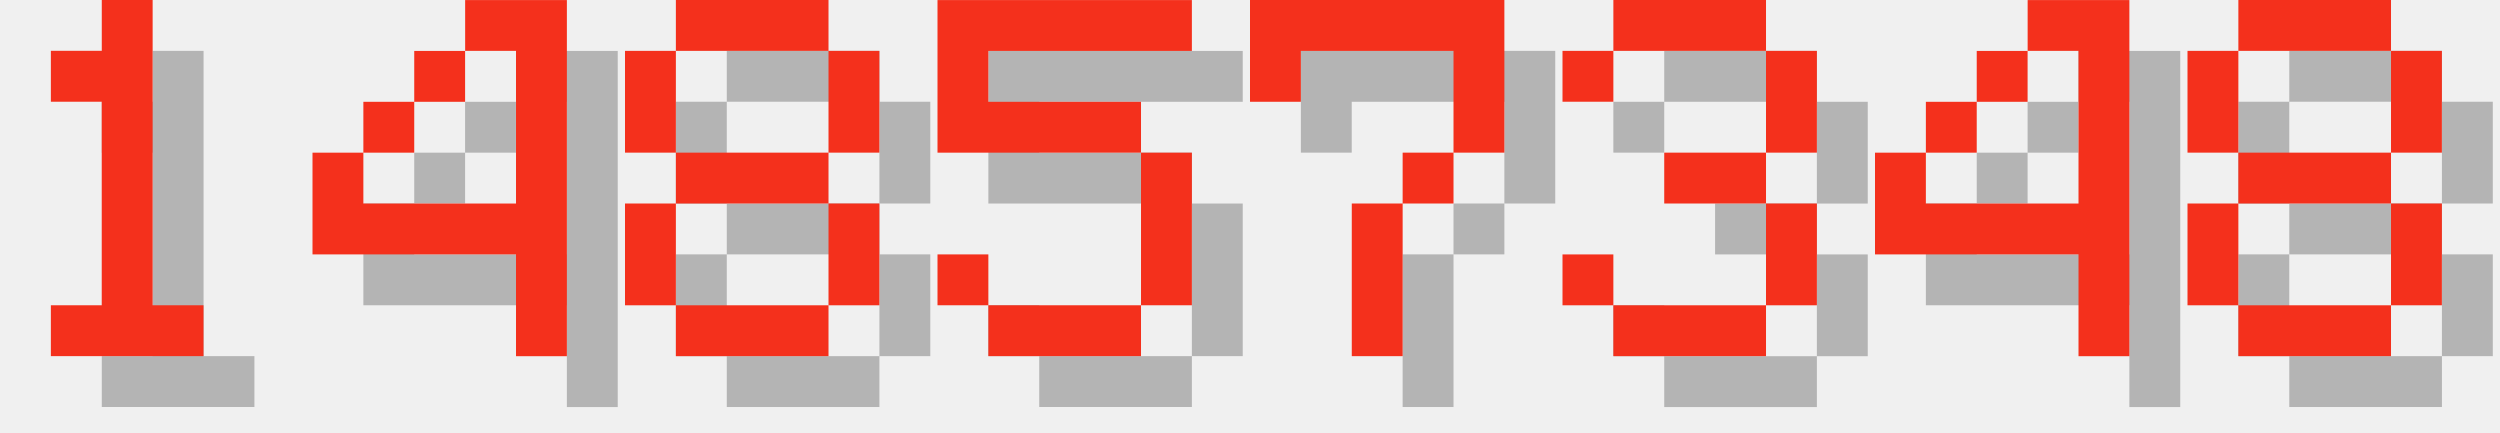
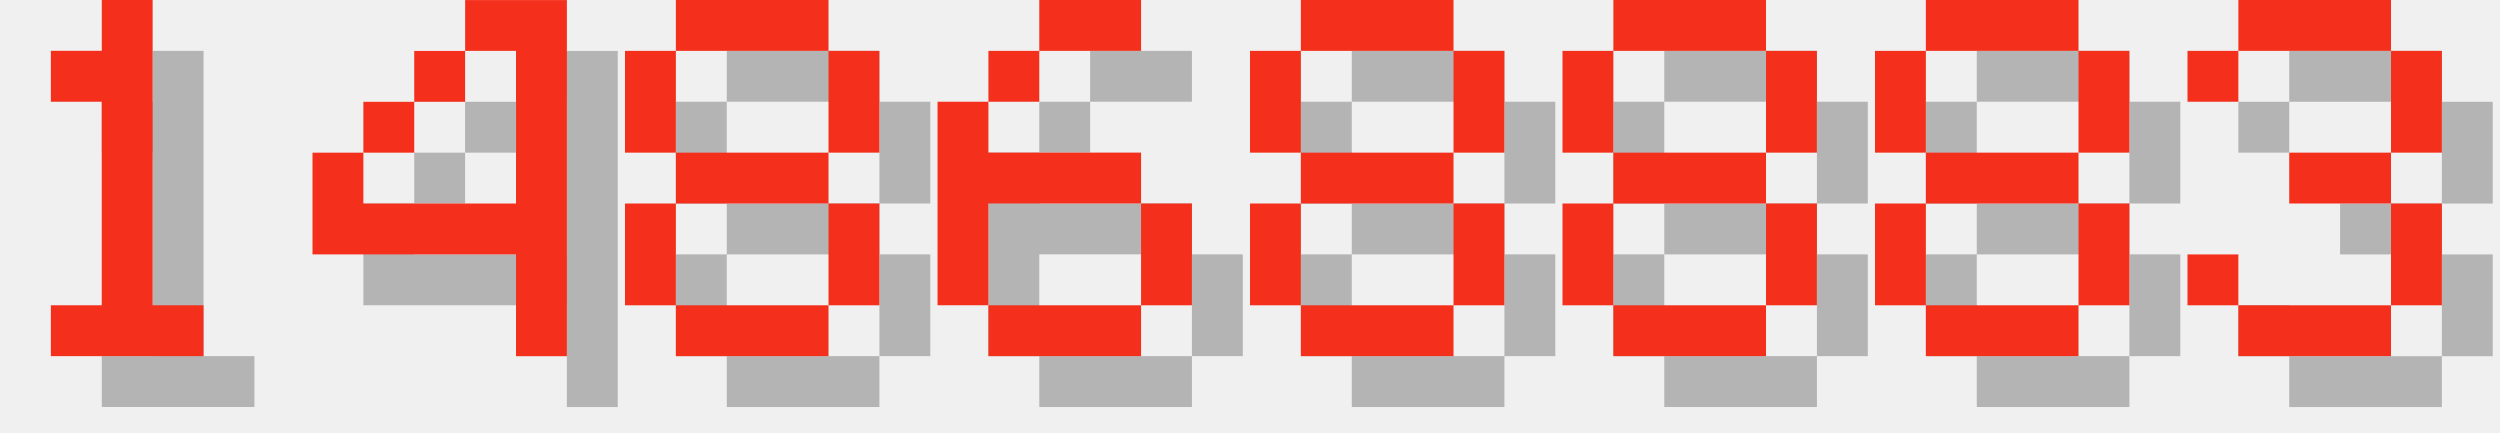
<svg xmlns="http://www.w3.org/2000/svg" version="1.1" width="208.0" height="36">
  <style>
        .text-foreground {
            fill: #F4301C;
        }
        .text-shadow {
            fill: #000000;
            fill-opacity: 0.25;
        }
    </style>
  <g class="digit" id="digit_1" transform="translate(0.0, 0), scale(4)">
    <path id="digit_1_shadow" class="text-shadow" d="m2.117 2.117v1.058h1.058v4.233h-1.058v1.058h3.175v-1.058h-1.058v-6.35h-1.058v1.058h-1.058z" fill-opacity=".5" style="paint-order:stroke fill markers" />
    <path id="digit_1_fg" class="text-foreground" d="m1.058 1.058v1.058h1.058v4.233h-1.058v1.058h3.175v-1.058h-1.058v-6.35h-1.058v1.058h-1.058z" fill="#fff" style="paint-order:stroke fill markers" />
  </g>
  <g class="digit" id="digit_4" transform="translate(26.0, 0), scale(4)">
    <path id="digit_4_shadow" class="text-shadow" d="m4.233 1.058v1.058h1.058v3.175h-3.175v-1.058h-1.058v2.117h4.233v2.117h1.058v-7.408h-2.117zm-2.117 3.175h1.058v-1.058h-1.058v1.058zm1.058-1.058h1.058v-1.058h-1.058v1.058z" fill-opacity=".5" style="paint-order:stroke fill markers" />
    <path id="digit_4_fg" class="text-foreground" d="m3.175 0v1.058h1.058v3.175h-3.175v-1.058h-1.058v2.117h4.233v2.117h1.058v-7.408h-2.117zm-2.117 3.175h1.058v-1.058h-1.058v1.058zm1.058-1.058h1.058v-1.058h-1.058v1.058z" fill="#fff" style="paint-order:stroke fill markers" />
  </g>
  <g class="digit" id="digit_8" transform="translate(52.0, 0), scale(4)">
    <path id="digit_8_shadow" class="text-shadow" d="m2.117 1.058v1.058h3.175v-1.058h-3.175zm3.175 1.058v2.117h1.058v-2.117h-1.058zm0 2.117h-3.175v1.058h3.175v-1.058zm0 1.058v2.117h1.058v-2.117h-1.058zm0 2.117h-3.175v1.058h3.175v-1.058zm-3.175 0v-2.117h-1.058v2.117h1.058zm0-3.175v-2.117h-1.058v2.117h1.058z" fill-opacity=".5" style="paint-order:stroke fill markers" />
    <path id="digit_8_fg" class="text-foreground" d="m1.058 0v1.058h3.175v-1.058h-3.175zm3.175 1.058v2.117h1.058v-2.117h-1.058zm0 2.117h-3.175v1.058h3.175v-1.058zm0 1.058v2.117h1.058v-2.117h-1.058zm0 2.117h-3.175v1.058h3.175v-1.058zm-3.175 0v-2.117h-1.058v2.117h1.058zm0-3.175v-2.117h-1.058v2.117h1.058z" fill="#fff" style="paint-order:stroke fill markers" />
  </g>
-   <g class="digit" id="digit_5" transform="translate(78.0, 0), scale(4)">
-     <path id="digit_5_shadow" class="text-shadow" d="m1.058 1.058v3.175h4.233v3.175h-3.175v-1.058h-1.058v1.058h1.058v1.058h3.175v-1.058h1.058v-3.175h-1.058v-1.058h-3.175v-1.058h4.233v-1.058h-5.292z" fill-opacity=".5" style="paint-order:stroke fill markers" />
-     <path id="digit_5_fg" class="text-foreground" d="m0 0v3.175h4.233v3.175h-3.175v-1.058h-1.058v1.058h1.058v1.058h3.175v-1.058h1.058v-3.175h-1.058v-1.058h-3.175v-1.058h4.233v-1.058h-5.292z" fill="#fff" style="paint-order:stroke fill markers" />
+   <g class="digit" id="digit_6" transform="translate(78.0, 0), scale(4)">
+     <path id="digit_6_shadow" class="text-shadow" d="m3.175 1.058v1.058h2.117v-1.058h-2.117zm0 1.058h-1.058v1.058h1.058v-1.058zm-1.058 1.058h-1.058v4.233h1.058v-2.117h3.175v-1.058h-3.175v-1.058zm3.175 2.117v2.117h1.058v-2.117h-1.058zm0 2.117h-3.175v1.058h3.175v-1.058z" fill-opacity=".5" style="paint-order:stroke fill markers" />
+     <path id="digit_6_fg" class="text-foreground" d="m2.117 0v1.058h2.117v-1.058h-2.117zm0 1.058h-1.058v1.058h1.058v-1.058zm-1.058 1.058h-1.058v4.233h1.058v-2.117h3.175v-1.058h-3.175v-1.058zm3.175 2.117v2.117h1.058v-2.117h-1.058zm0 2.117h-3.175v1.058h3.175v-1.058z" fill="#fff" style="paint-order:stroke fill markers" />
  </g>
-   <g class="digit" id="digit_7" transform="translate(104.0, 0), scale(4)">
-     <path id="digit_7_shadow" class="text-shadow" d="m1.058 1.058 2e-6 2.117h1.058v-1.058h3.175v1.058l2e-7 1.058h-1.058v1.058h-1.058l4e-7 3.175 1.058 1e-7v-3.175h1.058v-1.058h1.058l5e-7 -1.058v-2.117z" fill-opacity=".5" style="paint-order:stroke fill markers" />
-     <path id="digit_7_fg" class="text-foreground" d="m0 0 2e-6 2.117h1.058v-1.058h3.175v1.058l2e-7 1.058h-1.058v1.058h-1.058l4e-7 3.175 1.058 1e-7v-3.175h1.058v-1.058h1.058l5e-7 -1.058v-2.117z" fill="#fff" style="paint-order:stroke fill markers" />
+   <g class="digit" id="digit_8" transform="translate(104.0, 0), scale(4)">
+     <path id="digit_8_shadow" class="text-shadow" d="m2.117 1.058v1.058h3.175v-1.058h-3.175zm3.175 1.058v2.117h1.058v-2.117h-1.058zm0 2.117h-3.175v1.058h3.175v-1.058zm0 1.058v2.117h1.058v-2.117h-1.058zm0 2.117h-3.175v1.058h3.175v-1.058zm-3.175 0v-2.117h-1.058v2.117h1.058zm0-3.175v-2.117h-1.058v2.117h1.058z" fill-opacity=".5" style="paint-order:stroke fill markers" />
+     <path id="digit_8_fg" class="text-foreground" d="m1.058 0v1.058h3.175v-1.058h-3.175zm3.175 1.058v2.117h1.058v-2.117h-1.058zm0 2.117h-3.175v1.058h3.175v-1.058zm0 1.058v2.117h1.058v-2.117h-1.058zm0 2.117h-3.175v1.058h3.175v-1.058zm-3.175 0v-2.117h-1.058v2.117h1.058zm0-3.175v-2.117h-1.058v2.117h1.058z" fill="#fff" style="paint-order:stroke fill markers" />
  </g>
-   <g class="digit" id="digit_3" transform="translate(130.0, 0), scale(4)">
+   <g class="digit" id="digit_8" transform="translate(130.0, 0), scale(4)">
+     <path id="digit_8_shadow" class="text-shadow" d="m2.117 1.058v1.058h3.175v-1.058h-3.175zm3.175 1.058v2.117h1.058v-2.117h-1.058zm0 2.117h-3.175v1.058h3.175v-1.058zm0 1.058v2.117h1.058v-2.117h-1.058zm0 2.117h-3.175v1.058h3.175v-1.058zm-3.175 0v-2.117h-1.058v2.117h1.058zm0-3.175v-2.117h-1.058v2.117h1.058z" fill-opacity=".5" style="paint-order:stroke fill markers" />
+     <path id="digit_8_fg" class="text-foreground" d="m1.058 0v1.058h3.175v-1.058h-3.175zm3.175 1.058v2.117h1.058v-2.117h-1.058zm0 2.117h-3.175v1.058h3.175v-1.058zm0 1.058v2.117h1.058v-2.117h-1.058zm0 2.117h-3.175v1.058h3.175v-1.058zm-3.175 0v-2.117h-1.058v2.117h1.058zm0-3.175v-2.117h-1.058v2.117h1.058z" fill="#fff" style="paint-order:stroke fill markers" />
+   </g>
+   <g class="digit" id="digit_8" transform="translate(156.0, 0), scale(4)">
+     <path id="digit_8_shadow" class="text-shadow" d="m2.117 1.058v1.058h3.175v-1.058h-3.175zm3.175 1.058v2.117h1.058v-2.117h-1.058zm0 2.117h-3.175v1.058h3.175v-1.058zm0 1.058v2.117h1.058v-2.117h-1.058zm0 2.117h-3.175v1.058h3.175v-1.058zm-3.175 0v-2.117h-1.058v2.117h1.058zm0-3.175v-2.117h-1.058v2.117h1.058z" fill-opacity=".5" style="paint-order:stroke fill markers" />
+     <path id="digit_8_fg" class="text-foreground" d="m1.058 0v1.058h3.175v-1.058h-3.175zm3.175 1.058v2.117h1.058v-2.117h-1.058zm0 2.117h-3.175v1.058h3.175v-1.058zm0 1.058v2.117h1.058v-2.117h-1.058zm0 2.117h-3.175v1.058h3.175v-1.058zm-3.175 0v-2.117h-1.058v2.117h1.058zm0-3.175v-2.117h-1.058v2.117h1.058z" fill="#fff" style="paint-order:stroke fill markers" />
+   </g>
+   <g class="digit" id="digit_3" transform="translate(182.0, 0), scale(4)">
    <path id="digit_3_shadow" class="text-shadow" d="m1.058 2.117v1.058h1.058v-1.058h3.175v2.117h-2.117v1.058h2.117v2.117h-3.175v-1.058h-1.058v1.058h1.058v1.058h3.175v-1.058h1.058v-2.117h-1.058v-1.058h1.058v-2.117h-1.058v-1.058h-3.175v1.058h-1.058z" fill-opacity=".5" style="paint-order:stroke fill markers" />
    <path id="digit_3_fg" class="text-foreground" d="m0 1.058v1.058h1.058v-1.058h3.175v2.117h-2.117v1.058h2.117v2.117h-3.175v-1.058h-1.058v1.058h1.058v1.058h3.175v-1.058h1.058v-2.117h-1.058v-1.058h1.058v-2.117h-1.058v-1.058h-3.175v1.058h-1.058z" fill="#fff" style="paint-order:stroke fill markers" />
  </g>
-   <g class="digit" id="digit_4" transform="translate(156.0, 0), scale(4)">
-     <path id="digit_4_shadow" class="text-shadow" d="m4.233 1.058v1.058h1.058v3.175h-3.175v-1.058h-1.058v2.117h4.233v2.117h1.058v-7.408h-2.117zm-2.117 3.175h1.058v-1.058h-1.058v1.058zm1.058-1.058h1.058v-1.058h-1.058v1.058z" fill-opacity=".5" style="paint-order:stroke fill markers" />
-     <path id="digit_4_fg" class="text-foreground" d="m3.175 0v1.058h1.058v3.175h-3.175v-1.058h-1.058v2.117h4.233v2.117h1.058v-7.408h-2.117zm-2.117 3.175h1.058v-1.058h-1.058v1.058zm1.058-1.058h1.058v-1.058h-1.058v1.058z" fill="#fff" style="paint-order:stroke fill markers" />
-   </g>
-   <g class="digit" id="digit_8" transform="translate(182.0, 0), scale(4)">
-     <path id="digit_8_shadow" class="text-shadow" d="m2.117 1.058v1.058h3.175v-1.058h-3.175zm3.175 1.058v2.117h1.058v-2.117h-1.058zm0 2.117h-3.175v1.058h3.175v-1.058zm0 1.058v2.117h1.058v-2.117h-1.058zm0 2.117h-3.175v1.058h3.175v-1.058zm-3.175 0v-2.117h-1.058v2.117h1.058zm0-3.175v-2.117h-1.058v2.117h1.058z" fill-opacity=".5" style="paint-order:stroke fill markers" />
-     <path id="digit_8_fg" class="text-foreground" d="m1.058 0v1.058h3.175v-1.058h-3.175zm3.175 1.058v2.117h1.058v-2.117h-1.058zm0 2.117h-3.175v1.058h3.175v-1.058zm0 1.058v2.117h1.058v-2.117h-1.058zm0 2.117h-3.175v1.058h3.175v-1.058zm-3.175 0v-2.117h-1.058v2.117h1.058zm0-3.175v-2.117h-1.058v2.117h1.058z" fill="#fff" style="paint-order:stroke fill markers" />
-   </g>
</svg>
